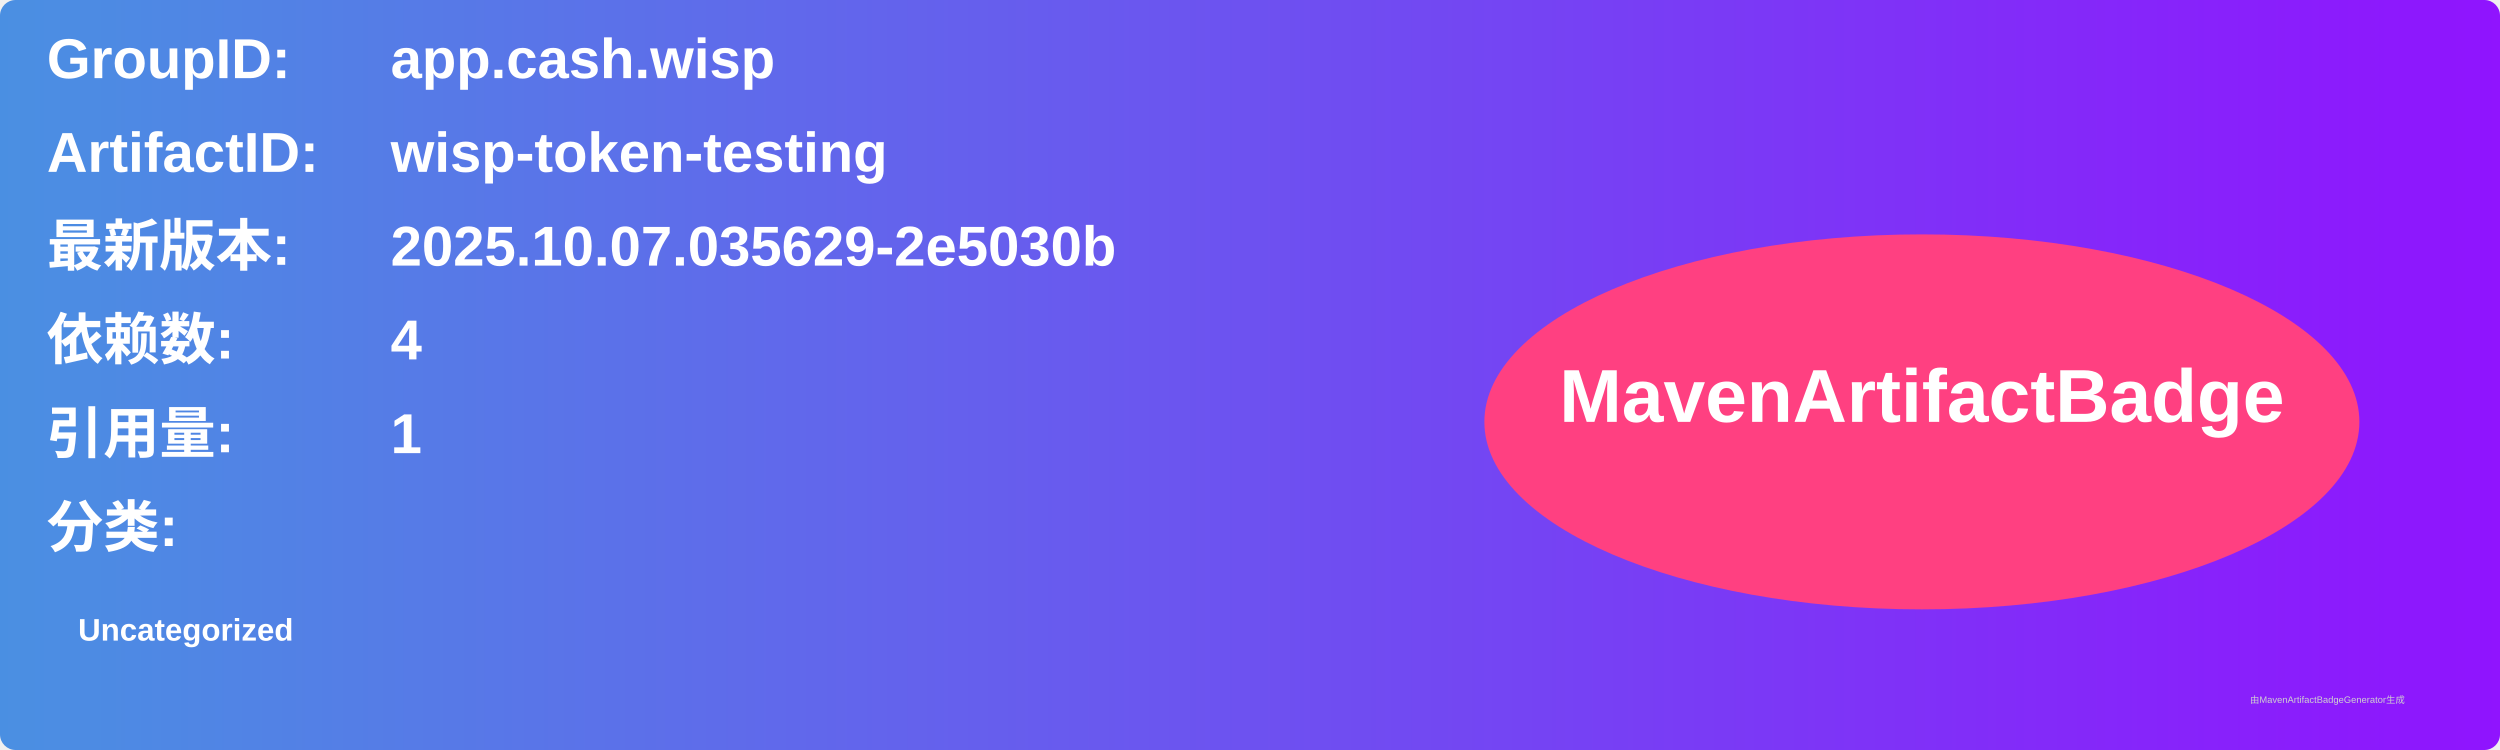
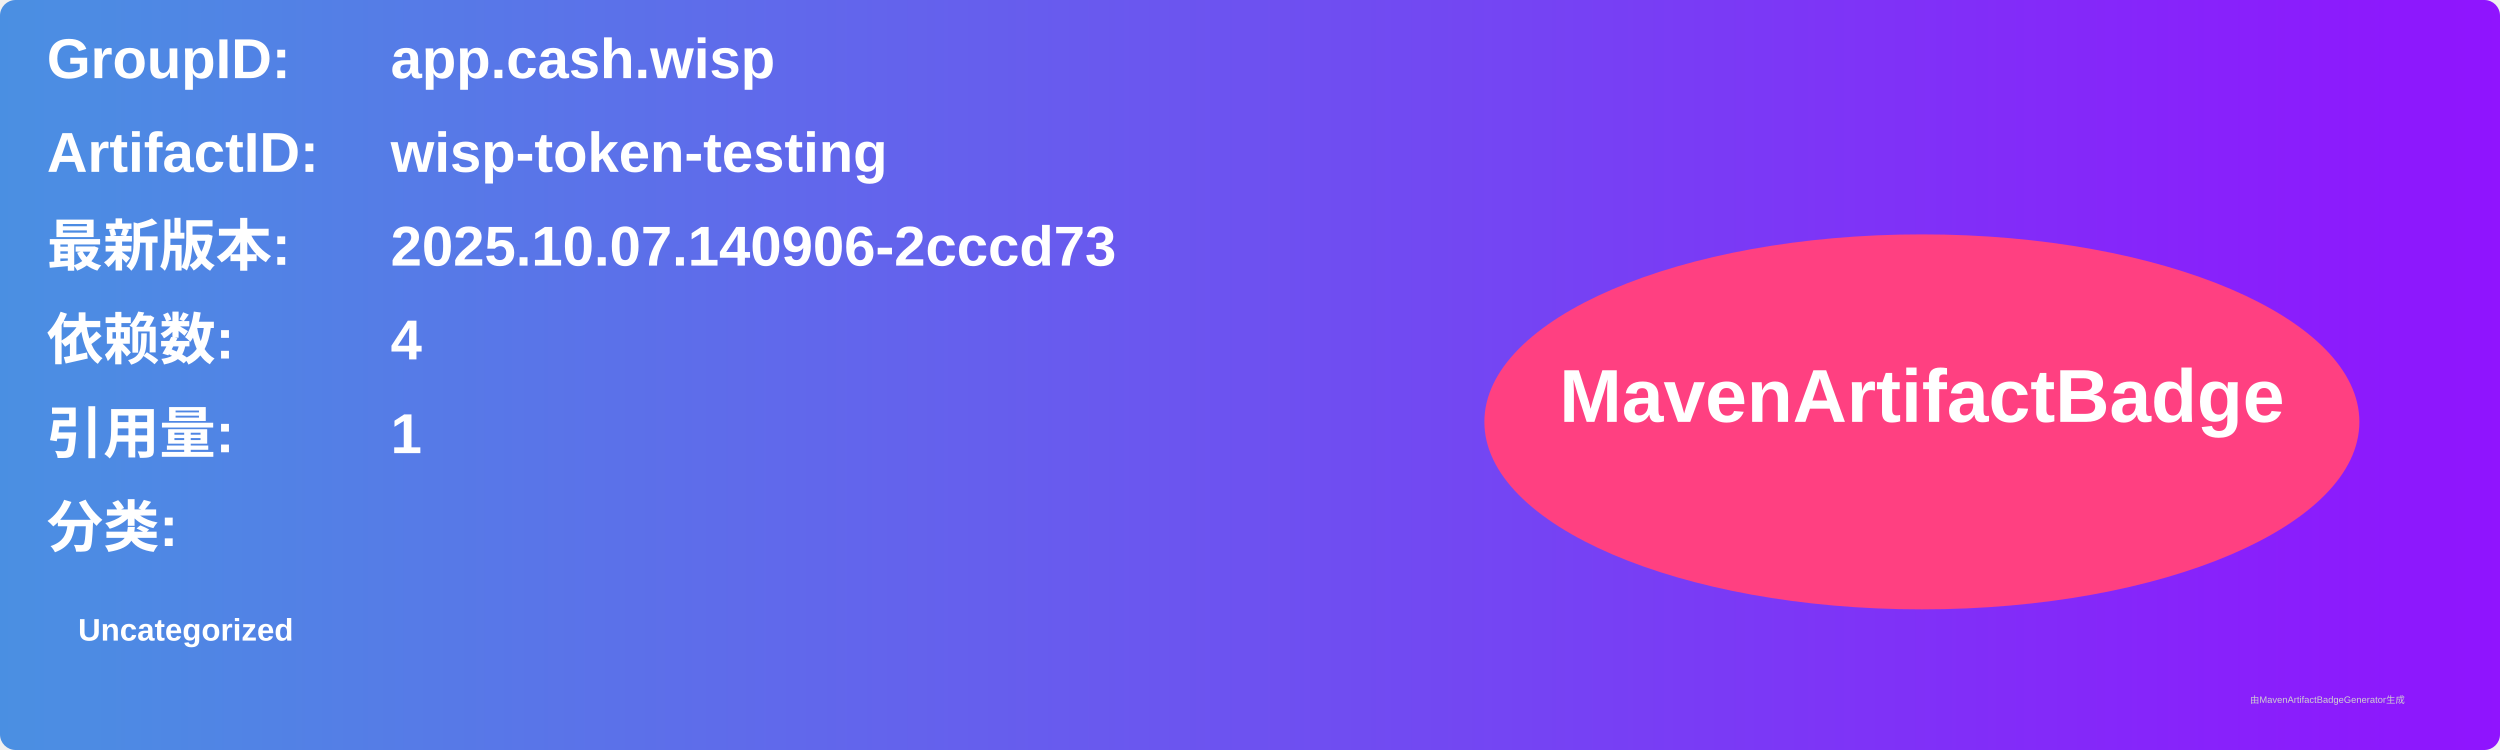
<svg xmlns="http://www.w3.org/2000/svg" width="800" height="240" viewBox="0 0 800 240">
  <linearGradient id="grad" x1="0%" y1="0%" x2="100%" y2="0%">
    <stop offset="0%" stop-color="#4a90e2" />
    <stop offset="100%" stop-color="#9013fe" />
  </linearGradient>
  <rect width="100%" height="100%" rx="5" ry="5" fill="url(#grad)" />
  <g transform="translate(15, 15)">
    <text x="0" y="10" font-family="Arial" font-size="18" fill="white" font-weight="bold" width="260">GroupID:</text>
    <text x="110" y="10" font-family="Arial" font-size="18" fill="white" font-weight="bold" width="460">app.cash.wisp</text>
    <text x="0" y="40" font-family="Arial" font-size="18" fill="white" font-weight="bold" width="260">ArtifactID:</text>
    <text x="110" y="40" font-family="Arial" font-size="18" fill="white" font-weight="bold" width="460">wisp-token-testing</text>
    <text x="0" y="70" font-family="Arial" font-size="18" fill="white" font-weight="bold">最新版本:</text>
    <text x="110" y="70" font-family="Arial" font-size="18" fill="white" font-weight="bold">
-       <tspan font-weight="bold">2025.10.07.035629-2e5030b</tspan>
+       <tspan font-weight="bold">2025.10.07.140906-2cccd73</tspan>
    </text>
    <text x="0" y="100" font-family="Arial" font-size="18" fill="white" font-weight="bold">依赖数: </text>
    <text x="110" y="100" font-family="Arial" font-size="18" fill="white">
      <tspan font-weight="bold">4</tspan>
    </text>
    <text x="0" y="130" font-family="Arial" font-size="18" fill="white" font-weight="bold">引用量: </text>
    <text x="110" y="130" font-family="Arial" font-size="18" fill="white">
      <tspan font-weight="bold">1</tspan>
    </text>
    <text x="0" y="160" font-family="Arial" font-size="18" fill="white" font-weight="bold">分类:</text>
    <text x="10" y="190" font-family="Arial" font-size="10" fill="white">
      <tspan font-weight="bold">Uncategorized</tspan>
    </text>
    <ellipse cx="600" cy="120" rx="140" ry="60" fill="#ff4081" />
    <text x="600" y="120" text-anchor="middle" font-family="Arial" font-size="24" fill="white" font-weight="bold">MavenArtifactBadge</text>
  </g>
  <text x="720" y="225" font-family="Arial" font-size="3" fill="#d0d0d0">由MavenArtifactBadgeGenerator生成</text>
</svg>
